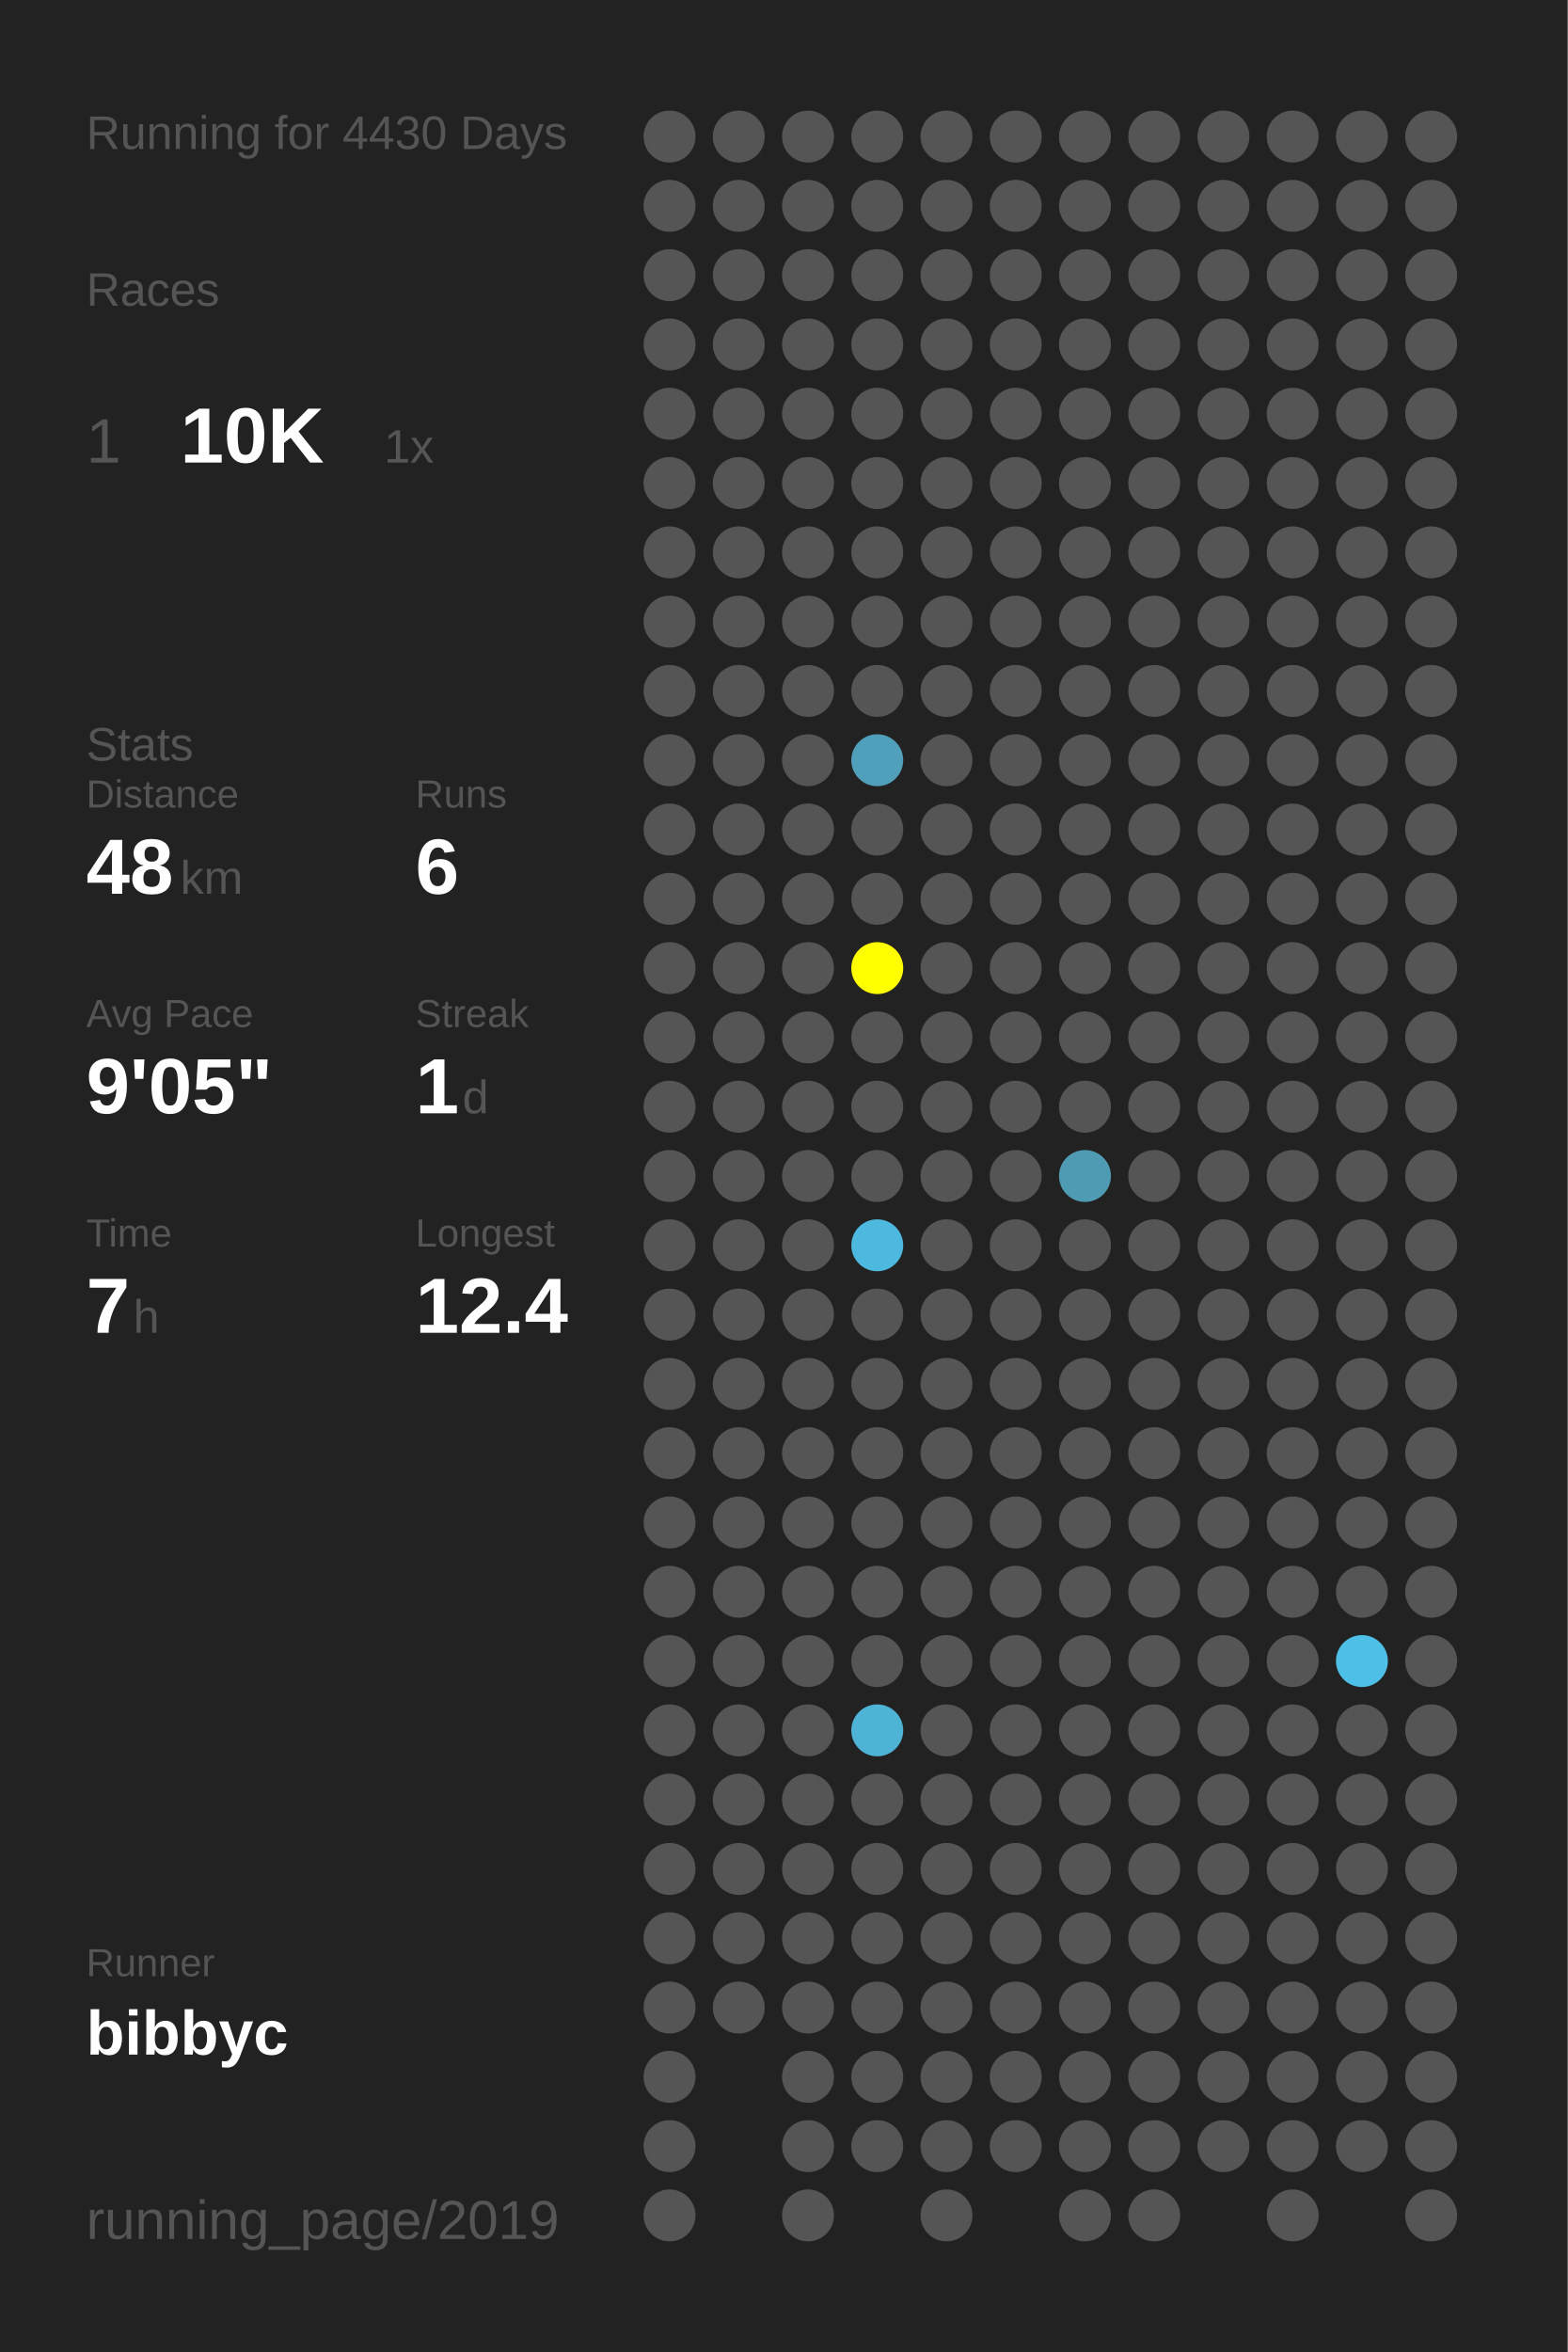
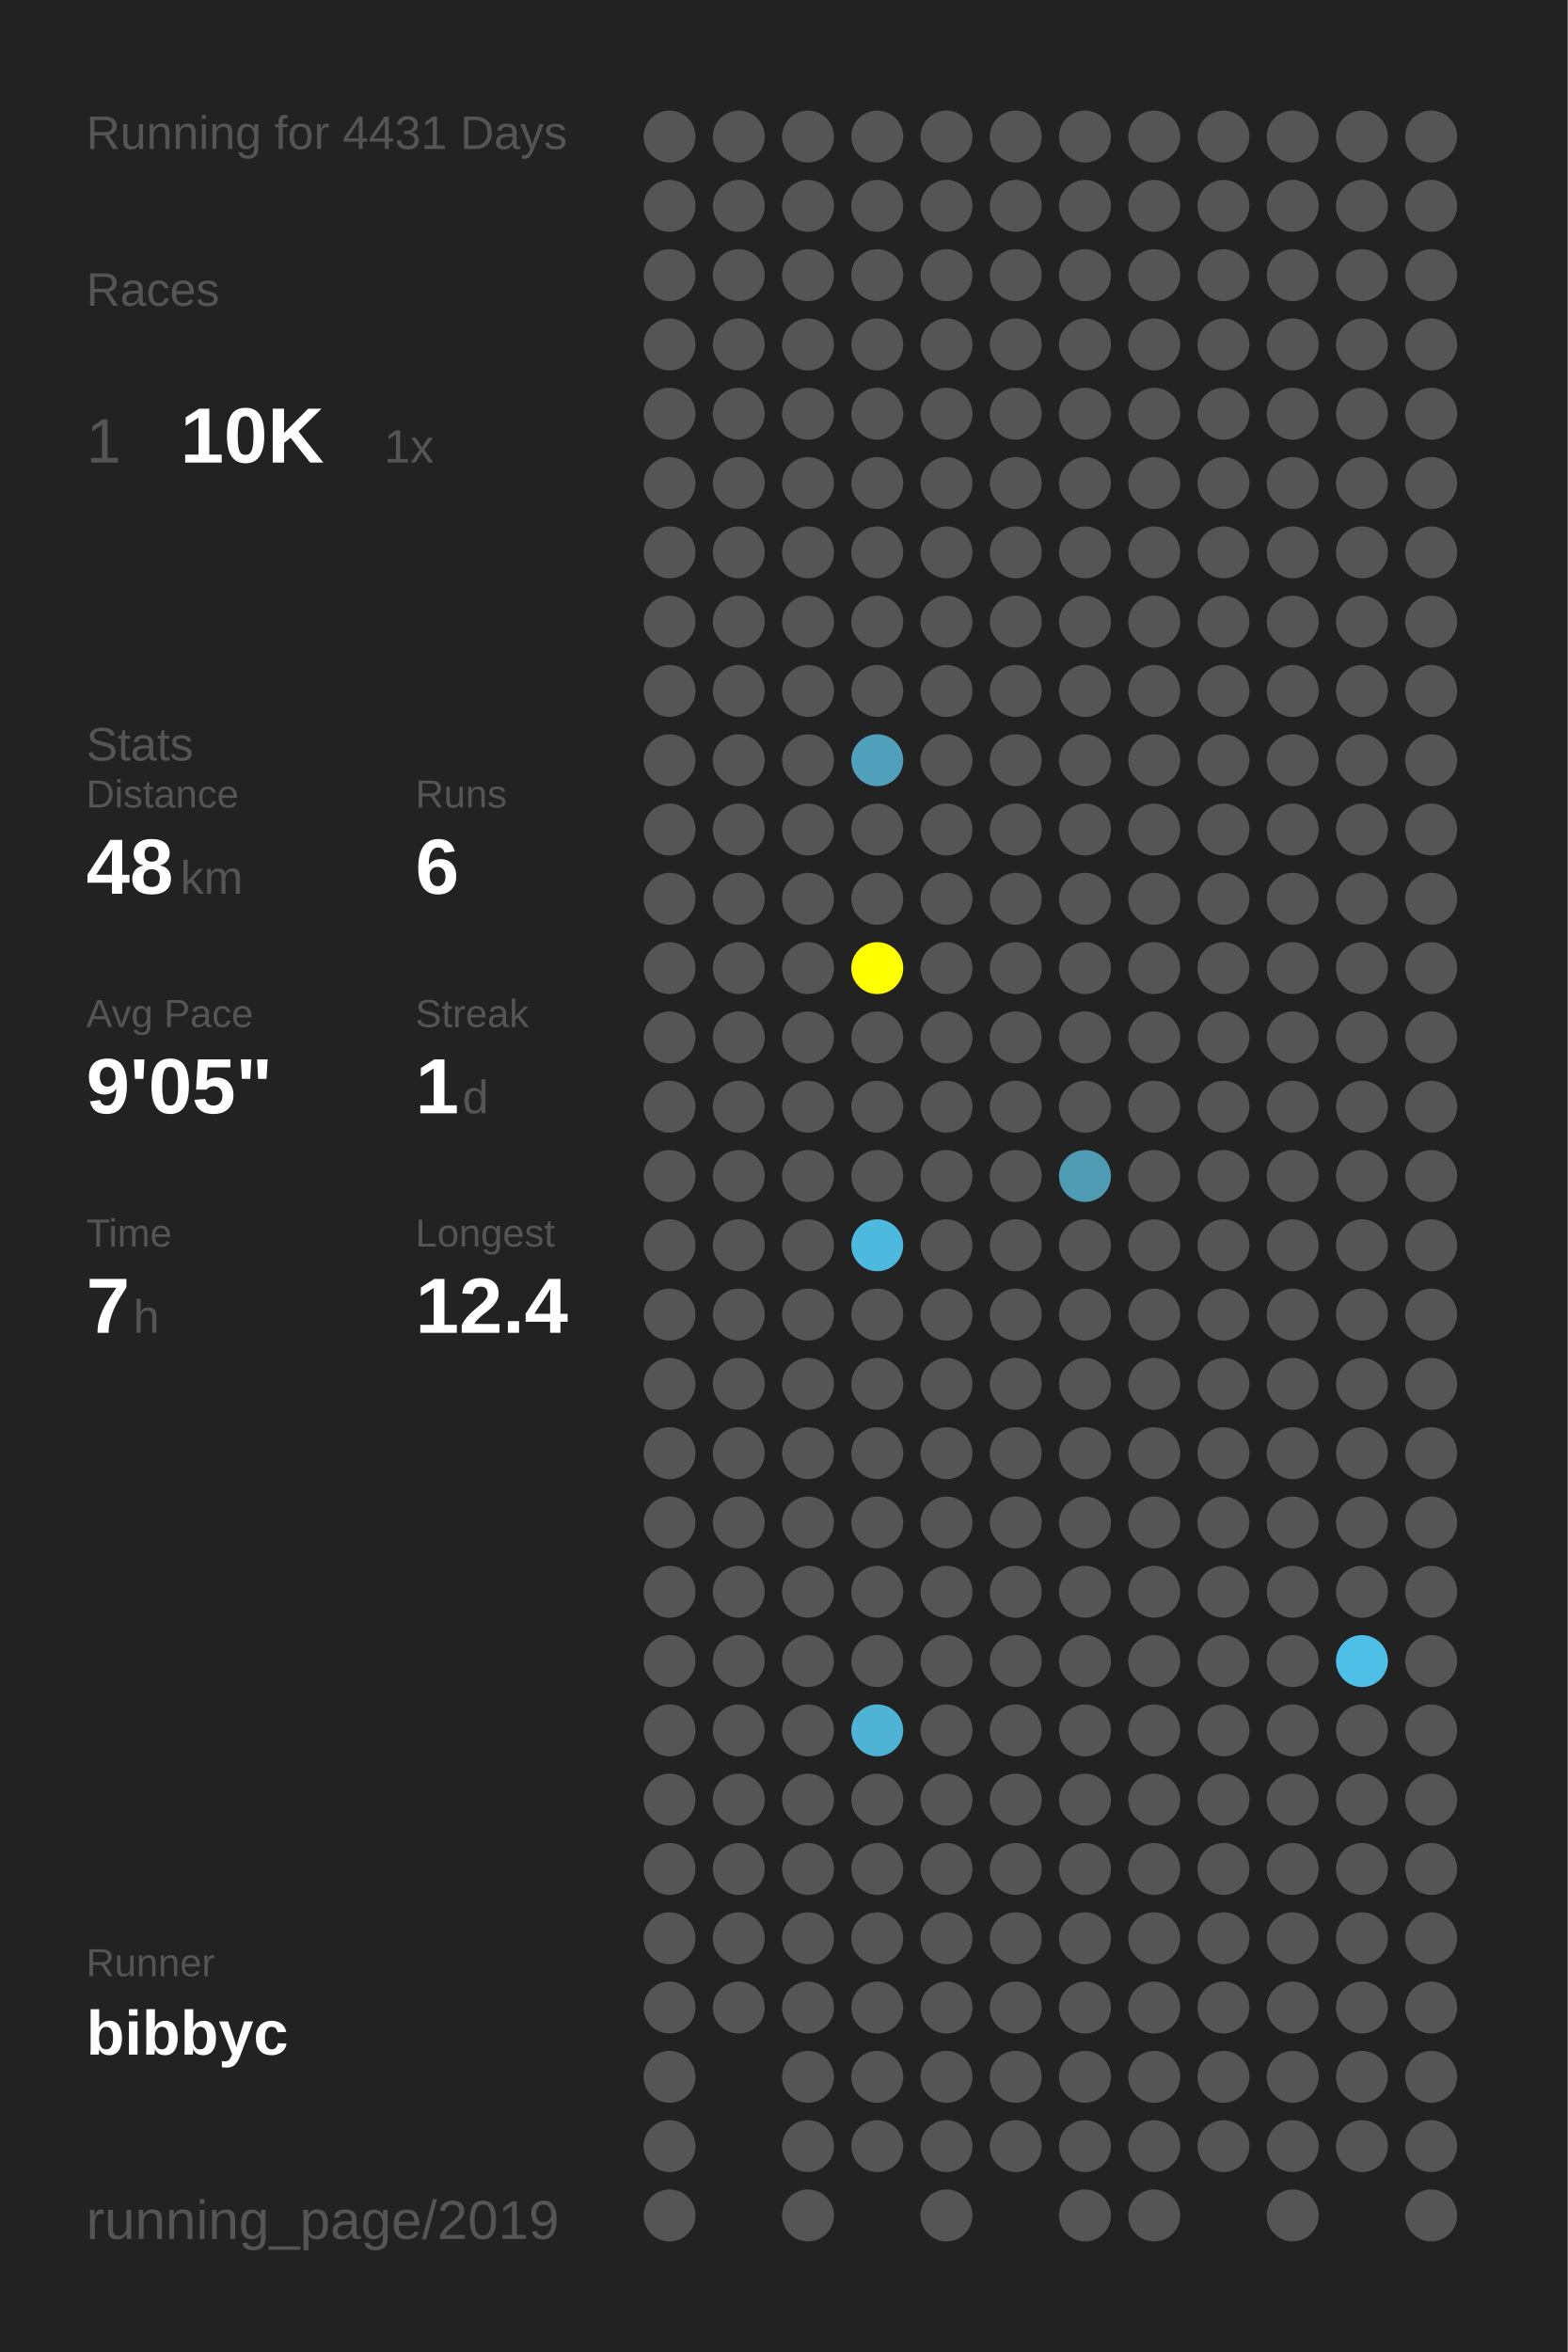
<svg xmlns="http://www.w3.org/2000/svg" baseProfile="full" height="300mm" version="1.1" viewBox="0,0,200,300" width="200mm">
  <defs />
  <rect fill="#222222" height="300" width="200" x="0" y="0" />
-   <text fill="#555555" style="font-size:6px; font-family:Arial;" x="11" y="19">Running for 4430 Days</text>
+   <text fill="#555555" style="font-size:6px; font-family:Arial;" x="11" y="19">Running for 4431 Days</text>
  <text fill="#555555" style="font-size:6px; font-family:Arial;" x="11" y="39">Races</text>
  <text fill="#555555" style="font-size:8px; font-family:Arial;" x="11" y="59">1</text>
  <text fill="#FFFFFF" style="font-size:10px; font-family:Arial; font-weight:bold;" x="23" y="59">10K</text>
  <text fill="#555555" style="font-size:6px; font-family:Arial;" x="49" y="59">1x</text>
  <text fill="#555555" style="font-size:6px; font-family:Arial;" x="11" y="97">Stats</text>
  <text fill="#555555" style="font-size:5px; font-family:Arial;" x="11" y="103">Distance</text>
  <text fill="#FFFFFF" style="font-size:10px; font-family:Arial; font-weight:bold;" x="11" y="114">48</text>
  <text fill="#555555" style="font-size:6px; font-family:Arial;" x="23" y="114">km</text>
  <text fill="#555555" style="font-size:5px; font-family:Arial;" x="53" y="103">Runs</text>
  <text fill="#FFFFFF" style="font-size:10px; font-family:Arial; font-weight:bold;" x="53" y="114">6</text>
  <text fill="#555555" style="font-size:5px; font-family:Arial;" x="11" y="131">Avg Pace</text>
  <text fill="#FFFFFF" style="font-size:10px; font-family:Arial; font-weight:bold;" x="11" y="142">9'05"</text>
  <text fill="#555555" style="font-size:5px; font-family:Arial;" x="53" y="131">Streak</text>
  <text fill="#FFFFFF" style="font-size:10px; font-family:Arial; font-weight:bold;" x="53" y="142">1</text>
  <text fill="#555555" style="font-size:6px; font-family:Arial;" x="59" y="142">d</text>
  <text fill="#555555" style="font-size:5px; font-family:Arial;" x="11" y="159">Time</text>
  <text fill="#FFFFFF" style="font-size:10px; font-family:Arial; font-weight:bold;" x="11" y="170">7</text>
  <text fill="#555555" style="font-size:6px; font-family:Arial;" x="17" y="170">h</text>
  <text fill="#555555" style="font-size:5px; font-family:Arial;" x="53" y="159">Longest</text>
  <text fill="#FFFFFF" style="font-size:10px; font-family:Arial; font-weight:bold;" x="53" y="170">12.4</text>
  <text fill="#555555" style="font-size:5px; font-family:Arial;" x="11" y="252.065">Runner</text>
  <text fill="#FFFFFF" style="font-size:8px; font-family:Arial; font-weight:bold;" x="11" y="262.065">bibbyc</text>
  <text fill="#555555" style="font-size:7px; font-family:Arial;" x="11" y="285.581">running_page/2019</text>
  <circle cx="85.417" cy="17.419" fill="#555555" r="3.312" />
  <circle cx="85.417" cy="26.258" fill="#555555" r="3.312" />
  <circle cx="85.417" cy="35.097" fill="#555555" r="3.312" />
  <circle cx="85.417" cy="43.935" fill="#555555" r="3.312" />
  <circle cx="85.417" cy="52.774" fill="#555555" r="3.312" />
  <circle cx="85.417" cy="61.613" fill="#555555" r="3.312" />
  <circle cx="85.417" cy="70.452" fill="#555555" r="3.312" />
  <circle cx="85.417" cy="79.29" fill="#555555" r="3.312" />
  <circle cx="85.417" cy="88.129" fill="#555555" r="3.312" />
  <circle cx="85.417" cy="96.968" fill="#555555" r="3.312" />
  <circle cx="85.417" cy="105.806" fill="#555555" r="3.312" />
  <circle cx="85.417" cy="114.645" fill="#555555" r="3.312" />
  <circle cx="85.417" cy="123.484" fill="#555555" r="3.312" />
  <circle cx="85.417" cy="132.323" fill="#555555" r="3.312" />
  <circle cx="85.417" cy="141.161" fill="#555555" r="3.312" />
  <circle cx="85.417" cy="150" fill="#555555" r="3.312" />
  <circle cx="85.417" cy="158.839" fill="#555555" r="3.312" />
  <circle cx="85.417" cy="167.677" fill="#555555" r="3.312" />
  <circle cx="85.417" cy="176.516" fill="#555555" r="3.312" />
  <circle cx="85.417" cy="185.355" fill="#555555" r="3.312" />
  <circle cx="85.417" cy="194.194" fill="#555555" r="3.312" />
  <circle cx="85.417" cy="203.032" fill="#555555" r="3.312" />
  <circle cx="85.417" cy="211.871" fill="#555555" r="3.312" />
  <circle cx="85.417" cy="220.71" fill="#555555" r="3.312" />
  <circle cx="85.417" cy="229.548" fill="#555555" r="3.312" />
  <circle cx="85.417" cy="238.387" fill="#555555" r="3.312" />
  <circle cx="85.417" cy="247.226" fill="#555555" r="3.312" />
  <circle cx="85.417" cy="256.065" fill="#555555" r="3.312" />
  <circle cx="85.417" cy="264.903" fill="#555555" r="3.312" />
  <circle cx="85.417" cy="273.742" fill="#555555" r="3.312" />
  <circle cx="85.417" cy="282.581" fill="#555555" r="3.312" />
  <circle cx="94.25" cy="17.419" fill="#555555" r="3.312" />
  <circle cx="94.25" cy="26.258" fill="#555555" r="3.312" />
  <circle cx="94.25" cy="35.097" fill="#555555" r="3.312" />
  <circle cx="94.25" cy="43.935" fill="#555555" r="3.312" />
  <circle cx="94.25" cy="52.774" fill="#555555" r="3.312" />
  <circle cx="94.25" cy="61.613" fill="#555555" r="3.312" />
  <circle cx="94.25" cy="70.452" fill="#555555" r="3.312" />
  <circle cx="94.25" cy="79.29" fill="#555555" r="3.312" />
  <circle cx="94.25" cy="88.129" fill="#555555" r="3.312" />
  <circle cx="94.25" cy="96.968" fill="#555555" r="3.312" />
  <circle cx="94.25" cy="105.806" fill="#555555" r="3.312" />
  <circle cx="94.25" cy="114.645" fill="#555555" r="3.312" />
  <circle cx="94.25" cy="123.484" fill="#555555" r="3.312" />
  <circle cx="94.25" cy="132.323" fill="#555555" r="3.312" />
  <circle cx="94.25" cy="141.161" fill="#555555" r="3.312" />
  <circle cx="94.25" cy="150" fill="#555555" r="3.312" />
  <circle cx="94.25" cy="158.839" fill="#555555" r="3.312" />
  <circle cx="94.25" cy="167.677" fill="#555555" r="3.312" />
  <circle cx="94.25" cy="176.516" fill="#555555" r="3.312" />
  <circle cx="94.25" cy="185.355" fill="#555555" r="3.312" />
  <circle cx="94.25" cy="194.194" fill="#555555" r="3.312" />
  <circle cx="94.25" cy="203.032" fill="#555555" r="3.312" />
  <circle cx="94.25" cy="211.871" fill="#555555" r="3.312" />
  <circle cx="94.25" cy="220.71" fill="#555555" r="3.312" />
  <circle cx="94.25" cy="229.548" fill="#555555" r="3.312" />
  <circle cx="94.25" cy="238.387" fill="#555555" r="3.312" />
  <circle cx="94.25" cy="247.226" fill="#555555" r="3.312" />
  <circle cx="94.25" cy="256.065" fill="#555555" r="3.312" />
  <circle cx="103.083" cy="17.419" fill="#555555" r="3.312" />
  <circle cx="103.083" cy="26.258" fill="#555555" r="3.312" />
  <circle cx="103.083" cy="35.097" fill="#555555" r="3.312" />
  <circle cx="103.083" cy="43.935" fill="#555555" r="3.312" />
  <circle cx="103.083" cy="52.774" fill="#555555" r="3.312" />
  <circle cx="103.083" cy="61.613" fill="#555555" r="3.312" />
  <circle cx="103.083" cy="70.452" fill="#555555" r="3.312" />
  <circle cx="103.083" cy="79.29" fill="#555555" r="3.312" />
  <circle cx="103.083" cy="88.129" fill="#555555" r="3.312" />
  <circle cx="103.083" cy="96.968" fill="#555555" r="3.312" />
  <circle cx="103.083" cy="105.806" fill="#555555" r="3.312" />
  <circle cx="103.083" cy="114.645" fill="#555555" r="3.312" />
  <circle cx="103.083" cy="123.484" fill="#555555" r="3.312" />
  <circle cx="103.083" cy="132.323" fill="#555555" r="3.312" />
  <circle cx="103.083" cy="141.161" fill="#555555" r="3.312" />
  <circle cx="103.083" cy="150" fill="#555555" r="3.312" />
  <circle cx="103.083" cy="158.839" fill="#555555" r="3.312" />
  <circle cx="103.083" cy="167.677" fill="#555555" r="3.312" />
  <circle cx="103.083" cy="176.516" fill="#555555" r="3.312" />
  <circle cx="103.083" cy="185.355" fill="#555555" r="3.312" />
  <circle cx="103.083" cy="194.194" fill="#555555" r="3.312" />
  <circle cx="103.083" cy="203.032" fill="#555555" r="3.312" />
  <circle cx="103.083" cy="211.871" fill="#555555" r="3.312" />
  <circle cx="103.083" cy="220.71" fill="#555555" r="3.312" />
  <circle cx="103.083" cy="229.548" fill="#555555" r="3.312" />
  <circle cx="103.083" cy="238.387" fill="#555555" r="3.312" />
  <circle cx="103.083" cy="247.226" fill="#555555" r="3.312" />
  <circle cx="103.083" cy="256.065" fill="#555555" r="3.312" />
  <circle cx="103.083" cy="264.903" fill="#555555" r="3.312" />
  <circle cx="103.083" cy="273.742" fill="#555555" r="3.312" />
  <circle cx="103.083" cy="282.581" fill="#555555" r="3.312" />
  <circle cx="111.917" cy="17.419" fill="#555555" r="3.312" />
  <circle cx="111.917" cy="26.258" fill="#555555" r="3.312" />
  <circle cx="111.917" cy="35.097" fill="#555555" r="3.312" />
  <circle cx="111.917" cy="43.935" fill="#555555" r="3.312" />
  <circle cx="111.917" cy="52.774" fill="#555555" r="3.312" />
  <circle cx="111.917" cy="61.613" fill="#555555" r="3.312" />
  <circle cx="111.917" cy="70.452" fill="#555555" r="3.312" />
  <circle cx="111.917" cy="79.29" fill="#555555" r="3.312" />
  <circle cx="111.917" cy="88.129" fill="#555555" r="3.312" />
  <circle cx="111.917" cy="96.968" fill="#50a0bc" r="3.312" />
  <circle cx="111.917" cy="105.806" fill="#555555" r="3.312" />
  <circle cx="111.917" cy="114.645" fill="#555555" r="3.312" />
  <circle cx="111.917" cy="123.484" fill="#FFFF00" r="3.312" />
  <circle cx="111.917" cy="132.323" fill="#555555" r="3.312" />
  <circle cx="111.917" cy="141.161" fill="#555555" r="3.312" />
  <circle cx="111.917" cy="150" fill="#555555" r="3.312" />
  <circle cx="111.917" cy="158.839" fill="#4eb9de" r="3.312" />
  <circle cx="111.917" cy="167.677" fill="#555555" r="3.312" />
  <circle cx="111.917" cy="176.516" fill="#555555" r="3.312" />
  <circle cx="111.917" cy="185.355" fill="#555555" r="3.312" />
  <circle cx="111.917" cy="194.194" fill="#555555" r="3.312" />
  <circle cx="111.917" cy="203.032" fill="#555555" r="3.312" />
  <circle cx="111.917" cy="211.871" fill="#555555" r="3.312" />
  <circle cx="111.917" cy="220.71" fill="#4eb3d5" r="3.312" />
  <circle cx="111.917" cy="229.548" fill="#555555" r="3.312" />
  <circle cx="111.917" cy="238.387" fill="#555555" r="3.312" />
  <circle cx="111.917" cy="247.226" fill="#555555" r="3.312" />
  <circle cx="111.917" cy="256.065" fill="#555555" r="3.312" />
  <circle cx="111.917" cy="264.903" fill="#555555" r="3.312" />
  <circle cx="111.917" cy="273.742" fill="#555555" r="3.312" />
  <circle cx="120.75" cy="17.419" fill="#555555" r="3.312" />
  <circle cx="120.75" cy="26.258" fill="#555555" r="3.312" />
  <circle cx="120.75" cy="35.097" fill="#555555" r="3.312" />
  <circle cx="120.75" cy="43.935" fill="#555555" r="3.312" />
  <circle cx="120.75" cy="52.774" fill="#555555" r="3.312" />
  <circle cx="120.75" cy="61.613" fill="#555555" r="3.312" />
  <circle cx="120.75" cy="70.452" fill="#555555" r="3.312" />
  <circle cx="120.75" cy="79.29" fill="#555555" r="3.312" />
  <circle cx="120.75" cy="88.129" fill="#555555" r="3.312" />
  <circle cx="120.75" cy="96.968" fill="#555555" r="3.312" />
  <circle cx="120.75" cy="105.806" fill="#555555" r="3.312" />
  <circle cx="120.75" cy="114.645" fill="#555555" r="3.312" />
  <circle cx="120.75" cy="123.484" fill="#555555" r="3.312" />
  <circle cx="120.75" cy="132.323" fill="#555555" r="3.312" />
  <circle cx="120.75" cy="141.161" fill="#555555" r="3.312" />
  <circle cx="120.75" cy="150" fill="#555555" r="3.312" />
  <circle cx="120.75" cy="158.839" fill="#555555" r="3.312" />
  <circle cx="120.75" cy="167.677" fill="#555555" r="3.312" />
  <circle cx="120.75" cy="176.516" fill="#555555" r="3.312" />
  <circle cx="120.75" cy="185.355" fill="#555555" r="3.312" />
  <circle cx="120.75" cy="194.194" fill="#555555" r="3.312" />
  <circle cx="120.75" cy="203.032" fill="#555555" r="3.312" />
  <circle cx="120.75" cy="211.871" fill="#555555" r="3.312" />
  <circle cx="120.75" cy="220.71" fill="#555555" r="3.312" />
  <circle cx="120.75" cy="229.548" fill="#555555" r="3.312" />
  <circle cx="120.75" cy="238.387" fill="#555555" r="3.312" />
  <circle cx="120.75" cy="247.226" fill="#555555" r="3.312" />
  <circle cx="120.75" cy="256.065" fill="#555555" r="3.312" />
  <circle cx="120.75" cy="264.903" fill="#555555" r="3.312" />
  <circle cx="120.75" cy="273.742" fill="#555555" r="3.312" />
  <circle cx="120.75" cy="282.581" fill="#555555" r="3.312" />
  <circle cx="129.583" cy="17.419" fill="#555555" r="3.312" />
  <circle cx="129.583" cy="26.258" fill="#555555" r="3.312" />
  <circle cx="129.583" cy="35.097" fill="#555555" r="3.312" />
  <circle cx="129.583" cy="43.935" fill="#555555" r="3.312" />
  <circle cx="129.583" cy="52.774" fill="#555555" r="3.312" />
  <circle cx="129.583" cy="61.613" fill="#555555" r="3.312" />
  <circle cx="129.583" cy="70.452" fill="#555555" r="3.312" />
  <circle cx="129.583" cy="79.29" fill="#555555" r="3.312" />
  <circle cx="129.583" cy="88.129" fill="#555555" r="3.312" />
  <circle cx="129.583" cy="96.968" fill="#555555" r="3.312" />
  <circle cx="129.583" cy="105.806" fill="#555555" r="3.312" />
  <circle cx="129.583" cy="114.645" fill="#555555" r="3.312" />
  <circle cx="129.583" cy="123.484" fill="#555555" r="3.312" />
  <circle cx="129.583" cy="132.323" fill="#555555" r="3.312" />
  <circle cx="129.583" cy="141.161" fill="#555555" r="3.312" />
  <circle cx="129.583" cy="150" fill="#555555" r="3.312" />
  <circle cx="129.583" cy="158.839" fill="#555555" r="3.312" />
  <circle cx="129.583" cy="167.677" fill="#555555" r="3.312" />
  <circle cx="129.583" cy="176.516" fill="#555555" r="3.312" />
  <circle cx="129.583" cy="185.355" fill="#555555" r="3.312" />
  <circle cx="129.583" cy="194.194" fill="#555555" r="3.312" />
  <circle cx="129.583" cy="203.032" fill="#555555" r="3.312" />
  <circle cx="129.583" cy="211.871" fill="#555555" r="3.312" />
  <circle cx="129.583" cy="220.71" fill="#555555" r="3.312" />
  <circle cx="129.583" cy="229.548" fill="#555555" r="3.312" />
  <circle cx="129.583" cy="238.387" fill="#555555" r="3.312" />
  <circle cx="129.583" cy="247.226" fill="#555555" r="3.312" />
  <circle cx="129.583" cy="256.065" fill="#555555" r="3.312" />
  <circle cx="129.583" cy="264.903" fill="#555555" r="3.312" />
  <circle cx="129.583" cy="273.742" fill="#555555" r="3.312" />
  <circle cx="138.417" cy="17.419" fill="#555555" r="3.312" />
  <circle cx="138.417" cy="26.258" fill="#555555" r="3.312" />
  <circle cx="138.417" cy="35.097" fill="#555555" r="3.312" />
  <circle cx="138.417" cy="43.935" fill="#555555" r="3.312" />
  <circle cx="138.417" cy="52.774" fill="#555555" r="3.312" />
  <circle cx="138.417" cy="61.613" fill="#555555" r="3.312" />
  <circle cx="138.417" cy="70.452" fill="#555555" r="3.312" />
  <circle cx="138.417" cy="79.29" fill="#555555" r="3.312" />
  <circle cx="138.417" cy="88.129" fill="#555555" r="3.312" />
  <circle cx="138.417" cy="96.968" fill="#555555" r="3.312" />
  <circle cx="138.417" cy="105.806" fill="#555555" r="3.312" />
  <circle cx="138.417" cy="114.645" fill="#555555" r="3.312" />
  <circle cx="138.417" cy="123.484" fill="#555555" r="3.312" />
  <circle cx="138.417" cy="132.323" fill="#555555" r="3.312" />
  <circle cx="138.417" cy="141.161" fill="#555555" r="3.312" />
  <circle cx="138.417" cy="150" fill="#509bb4" r="3.312" />
  <circle cx="138.417" cy="158.839" fill="#555555" r="3.312" />
  <circle cx="138.417" cy="167.677" fill="#555555" r="3.312" />
  <circle cx="138.417" cy="176.516" fill="#555555" r="3.312" />
  <circle cx="138.417" cy="185.355" fill="#555555" r="3.312" />
  <circle cx="138.417" cy="194.194" fill="#555555" r="3.312" />
  <circle cx="138.417" cy="203.032" fill="#555555" r="3.312" />
  <circle cx="138.417" cy="211.871" fill="#555555" r="3.312" />
  <circle cx="138.417" cy="220.71" fill="#555555" r="3.312" />
  <circle cx="138.417" cy="229.548" fill="#555555" r="3.312" />
  <circle cx="138.417" cy="238.387" fill="#555555" r="3.312" />
  <circle cx="138.417" cy="247.226" fill="#555555" r="3.312" />
  <circle cx="138.417" cy="256.065" fill="#555555" r="3.312" />
  <circle cx="138.417" cy="264.903" fill="#555555" r="3.312" />
  <circle cx="138.417" cy="273.742" fill="#555555" r="3.312" />
  <circle cx="138.417" cy="282.581" fill="#555555" r="3.312" />
  <circle cx="147.25" cy="17.419" fill="#555555" r="3.312" />
  <circle cx="147.25" cy="26.258" fill="#555555" r="3.312" />
  <circle cx="147.25" cy="35.097" fill="#555555" r="3.312" />
  <circle cx="147.25" cy="43.935" fill="#555555" r="3.312" />
  <circle cx="147.25" cy="52.774" fill="#555555" r="3.312" />
  <circle cx="147.25" cy="61.613" fill="#555555" r="3.312" />
  <circle cx="147.25" cy="70.452" fill="#555555" r="3.312" />
  <circle cx="147.25" cy="79.29" fill="#555555" r="3.312" />
  <circle cx="147.25" cy="88.129" fill="#555555" r="3.312" />
  <circle cx="147.25" cy="96.968" fill="#555555" r="3.312" />
  <circle cx="147.25" cy="105.806" fill="#555555" r="3.312" />
  <circle cx="147.25" cy="114.645" fill="#555555" r="3.312" />
  <circle cx="147.25" cy="123.484" fill="#555555" r="3.312" />
  <circle cx="147.25" cy="132.323" fill="#555555" r="3.312" />
  <circle cx="147.25" cy="141.161" fill="#555555" r="3.312" />
  <circle cx="147.25" cy="150" fill="#555555" r="3.312" />
  <circle cx="147.25" cy="158.839" fill="#555555" r="3.312" />
  <circle cx="147.25" cy="167.677" fill="#555555" r="3.312" />
  <circle cx="147.25" cy="176.516" fill="#555555" r="3.312" />
  <circle cx="147.25" cy="185.355" fill="#555555" r="3.312" />
  <circle cx="147.25" cy="194.194" fill="#555555" r="3.312" />
  <circle cx="147.25" cy="203.032" fill="#555555" r="3.312" />
  <circle cx="147.25" cy="211.871" fill="#555555" r="3.312" />
  <circle cx="147.25" cy="220.71" fill="#555555" r="3.312" />
  <circle cx="147.25" cy="229.548" fill="#555555" r="3.312" />
  <circle cx="147.25" cy="238.387" fill="#555555" r="3.312" />
  <circle cx="147.25" cy="247.226" fill="#555555" r="3.312" />
  <circle cx="147.25" cy="256.065" fill="#555555" r="3.312" />
  <circle cx="147.25" cy="264.903" fill="#555555" r="3.312" />
  <circle cx="147.25" cy="273.742" fill="#555555" r="3.312" />
  <circle cx="147.25" cy="282.581" fill="#555555" r="3.312" />
  <circle cx="156.083" cy="17.419" fill="#555555" r="3.312" />
  <circle cx="156.083" cy="26.258" fill="#555555" r="3.312" />
  <circle cx="156.083" cy="35.097" fill="#555555" r="3.312" />
  <circle cx="156.083" cy="43.935" fill="#555555" r="3.312" />
  <circle cx="156.083" cy="52.774" fill="#555555" r="3.312" />
  <circle cx="156.083" cy="61.613" fill="#555555" r="3.312" />
  <circle cx="156.083" cy="70.452" fill="#555555" r="3.312" />
  <circle cx="156.083" cy="79.29" fill="#555555" r="3.312" />
  <circle cx="156.083" cy="88.129" fill="#555555" r="3.312" />
  <circle cx="156.083" cy="96.968" fill="#555555" r="3.312" />
  <circle cx="156.083" cy="105.806" fill="#555555" r="3.312" />
  <circle cx="156.083" cy="114.645" fill="#555555" r="3.312" />
  <circle cx="156.083" cy="123.484" fill="#555555" r="3.312" />
  <circle cx="156.083" cy="132.323" fill="#555555" r="3.312" />
  <circle cx="156.083" cy="141.161" fill="#555555" r="3.312" />
  <circle cx="156.083" cy="150" fill="#555555" r="3.312" />
  <circle cx="156.083" cy="158.839" fill="#555555" r="3.312" />
  <circle cx="156.083" cy="167.677" fill="#555555" r="3.312" />
  <circle cx="156.083" cy="176.516" fill="#555555" r="3.312" />
  <circle cx="156.083" cy="185.355" fill="#555555" r="3.312" />
  <circle cx="156.083" cy="194.194" fill="#555555" r="3.312" />
  <circle cx="156.083" cy="203.032" fill="#555555" r="3.312" />
  <circle cx="156.083" cy="211.871" fill="#555555" r="3.312" />
  <circle cx="156.083" cy="220.71" fill="#555555" r="3.312" />
  <circle cx="156.083" cy="229.548" fill="#555555" r="3.312" />
  <circle cx="156.083" cy="238.387" fill="#555555" r="3.312" />
  <circle cx="156.083" cy="247.226" fill="#555555" r="3.312" />
  <circle cx="156.083" cy="256.065" fill="#555555" r="3.312" />
  <circle cx="156.083" cy="264.903" fill="#555555" r="3.312" />
  <circle cx="156.083" cy="273.742" fill="#555555" r="3.312" />
  <circle cx="164.917" cy="17.419" fill="#555555" r="3.312" />
  <circle cx="164.917" cy="26.258" fill="#555555" r="3.312" />
  <circle cx="164.917" cy="35.097" fill="#555555" r="3.312" />
  <circle cx="164.917" cy="43.935" fill="#555555" r="3.312" />
  <circle cx="164.917" cy="52.774" fill="#555555" r="3.312" />
  <circle cx="164.917" cy="61.613" fill="#555555" r="3.312" />
  <circle cx="164.917" cy="70.452" fill="#555555" r="3.312" />
  <circle cx="164.917" cy="79.29" fill="#555555" r="3.312" />
  <circle cx="164.917" cy="88.129" fill="#555555" r="3.312" />
  <circle cx="164.917" cy="96.968" fill="#555555" r="3.312" />
  <circle cx="164.917" cy="105.806" fill="#555555" r="3.312" />
  <circle cx="164.917" cy="114.645" fill="#555555" r="3.312" />
  <circle cx="164.917" cy="123.484" fill="#555555" r="3.312" />
  <circle cx="164.917" cy="132.323" fill="#555555" r="3.312" />
  <circle cx="164.917" cy="141.161" fill="#555555" r="3.312" />
  <circle cx="164.917" cy="150" fill="#555555" r="3.312" />
  <circle cx="164.917" cy="158.839" fill="#555555" r="3.312" />
  <circle cx="164.917" cy="167.677" fill="#555555" r="3.312" />
  <circle cx="164.917" cy="176.516" fill="#555555" r="3.312" />
  <circle cx="164.917" cy="185.355" fill="#555555" r="3.312" />
  <circle cx="164.917" cy="194.194" fill="#555555" r="3.312" />
  <circle cx="164.917" cy="203.032" fill="#555555" r="3.312" />
  <circle cx="164.917" cy="211.871" fill="#555555" r="3.312" />
  <circle cx="164.917" cy="220.71" fill="#555555" r="3.312" />
  <circle cx="164.917" cy="229.548" fill="#555555" r="3.312" />
  <circle cx="164.917" cy="238.387" fill="#555555" r="3.312" />
  <circle cx="164.917" cy="247.226" fill="#555555" r="3.312" />
  <circle cx="164.917" cy="256.065" fill="#555555" r="3.312" />
  <circle cx="164.917" cy="264.903" fill="#555555" r="3.312" />
  <circle cx="164.917" cy="273.742" fill="#555555" r="3.312" />
  <circle cx="164.917" cy="282.581" fill="#555555" r="3.312" />
  <circle cx="173.75" cy="17.419" fill="#555555" r="3.312" />
  <circle cx="173.75" cy="26.258" fill="#555555" r="3.312" />
  <circle cx="173.75" cy="35.097" fill="#555555" r="3.312" />
  <circle cx="173.75" cy="43.935" fill="#555555" r="3.312" />
  <circle cx="173.75" cy="52.774" fill="#555555" r="3.312" />
  <circle cx="173.75" cy="61.613" fill="#555555" r="3.312" />
  <circle cx="173.75" cy="70.452" fill="#555555" r="3.312" />
  <circle cx="173.75" cy="79.29" fill="#555555" r="3.312" />
  <circle cx="173.75" cy="88.129" fill="#555555" r="3.312" />
  <circle cx="173.75" cy="96.968" fill="#555555" r="3.312" />
  <circle cx="173.75" cy="105.806" fill="#555555" r="3.312" />
  <circle cx="173.75" cy="114.645" fill="#555555" r="3.312" />
  <circle cx="173.75" cy="123.484" fill="#555555" r="3.312" />
  <circle cx="173.75" cy="132.323" fill="#555555" r="3.312" />
  <circle cx="173.75" cy="141.161" fill="#555555" r="3.312" />
  <circle cx="173.75" cy="150" fill="#555555" r="3.312" />
  <circle cx="173.75" cy="158.839" fill="#555555" r="3.312" />
  <circle cx="173.75" cy="167.677" fill="#555555" r="3.312" />
  <circle cx="173.75" cy="176.516" fill="#555555" r="3.312" />
  <circle cx="173.75" cy="185.355" fill="#555555" r="3.312" />
  <circle cx="173.75" cy="194.194" fill="#555555" r="3.312" />
  <circle cx="173.75" cy="203.032" fill="#555555" r="3.312" />
  <circle cx="173.75" cy="211.871" fill="#4ebfe6" r="3.312" />
  <circle cx="173.75" cy="220.71" fill="#555555" r="3.312" />
  <circle cx="173.75" cy="229.548" fill="#555555" r="3.312" />
  <circle cx="173.75" cy="238.387" fill="#555555" r="3.312" />
  <circle cx="173.75" cy="247.226" fill="#555555" r="3.312" />
  <circle cx="173.75" cy="256.065" fill="#555555" r="3.312" />
  <circle cx="173.75" cy="264.903" fill="#555555" r="3.312" />
  <circle cx="173.75" cy="273.742" fill="#555555" r="3.312" />
  <circle cx="182.583" cy="17.419" fill="#555555" r="3.312" />
  <circle cx="182.583" cy="26.258" fill="#555555" r="3.312" />
  <circle cx="182.583" cy="35.097" fill="#555555" r="3.312" />
  <circle cx="182.583" cy="43.935" fill="#555555" r="3.312" />
  <circle cx="182.583" cy="52.774" fill="#555555" r="3.312" />
  <circle cx="182.583" cy="61.613" fill="#555555" r="3.312" />
  <circle cx="182.583" cy="70.452" fill="#555555" r="3.312" />
  <circle cx="182.583" cy="79.29" fill="#555555" r="3.312" />
  <circle cx="182.583" cy="88.129" fill="#555555" r="3.312" />
  <circle cx="182.583" cy="96.968" fill="#555555" r="3.312" />
  <circle cx="182.583" cy="105.806" fill="#555555" r="3.312" />
  <circle cx="182.583" cy="114.645" fill="#555555" r="3.312" />
  <circle cx="182.583" cy="123.484" fill="#555555" r="3.312" />
  <circle cx="182.583" cy="132.323" fill="#555555" r="3.312" />
  <circle cx="182.583" cy="141.161" fill="#555555" r="3.312" />
  <circle cx="182.583" cy="150" fill="#555555" r="3.312" />
  <circle cx="182.583" cy="158.839" fill="#555555" r="3.312" />
  <circle cx="182.583" cy="167.677" fill="#555555" r="3.312" />
  <circle cx="182.583" cy="176.516" fill="#555555" r="3.312" />
  <circle cx="182.583" cy="185.355" fill="#555555" r="3.312" />
  <circle cx="182.583" cy="194.194" fill="#555555" r="3.312" />
  <circle cx="182.583" cy="203.032" fill="#555555" r="3.312" />
  <circle cx="182.583" cy="211.871" fill="#555555" r="3.312" />
  <circle cx="182.583" cy="220.71" fill="#555555" r="3.312" />
  <circle cx="182.583" cy="229.548" fill="#555555" r="3.312" />
  <circle cx="182.583" cy="238.387" fill="#555555" r="3.312" />
  <circle cx="182.583" cy="247.226" fill="#555555" r="3.312" />
  <circle cx="182.583" cy="256.065" fill="#555555" r="3.312" />
  <circle cx="182.583" cy="264.903" fill="#555555" r="3.312" />
  <circle cx="182.583" cy="273.742" fill="#555555" r="3.312" />
  <circle cx="182.583" cy="282.581" fill="#555555" r="3.312" />
</svg>
